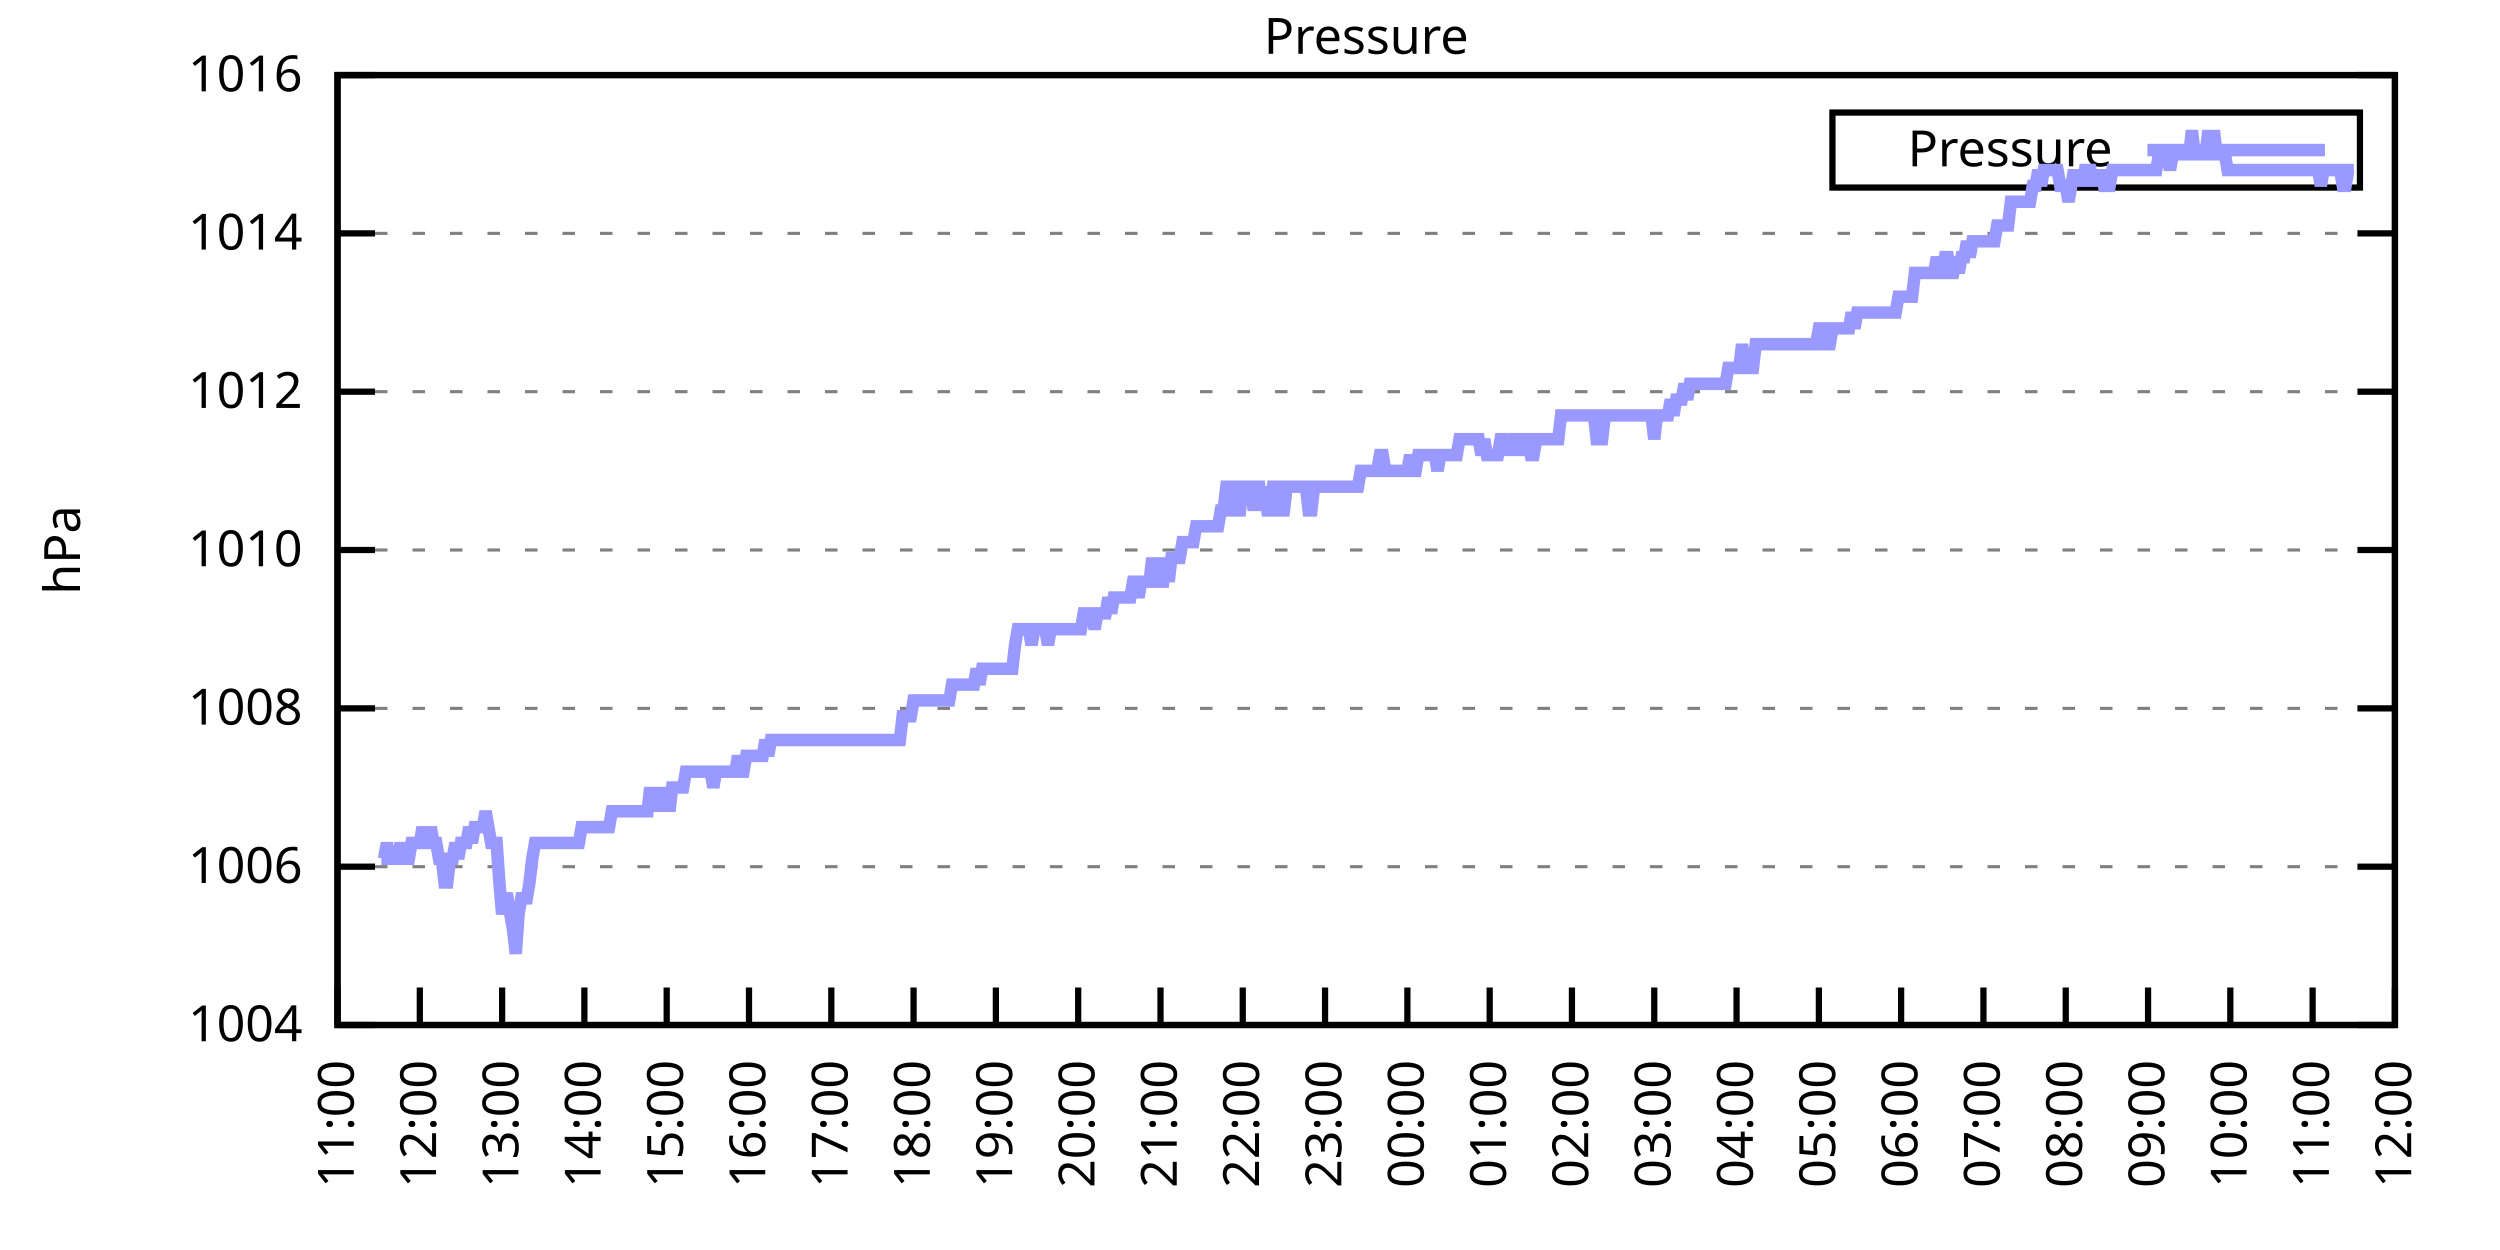
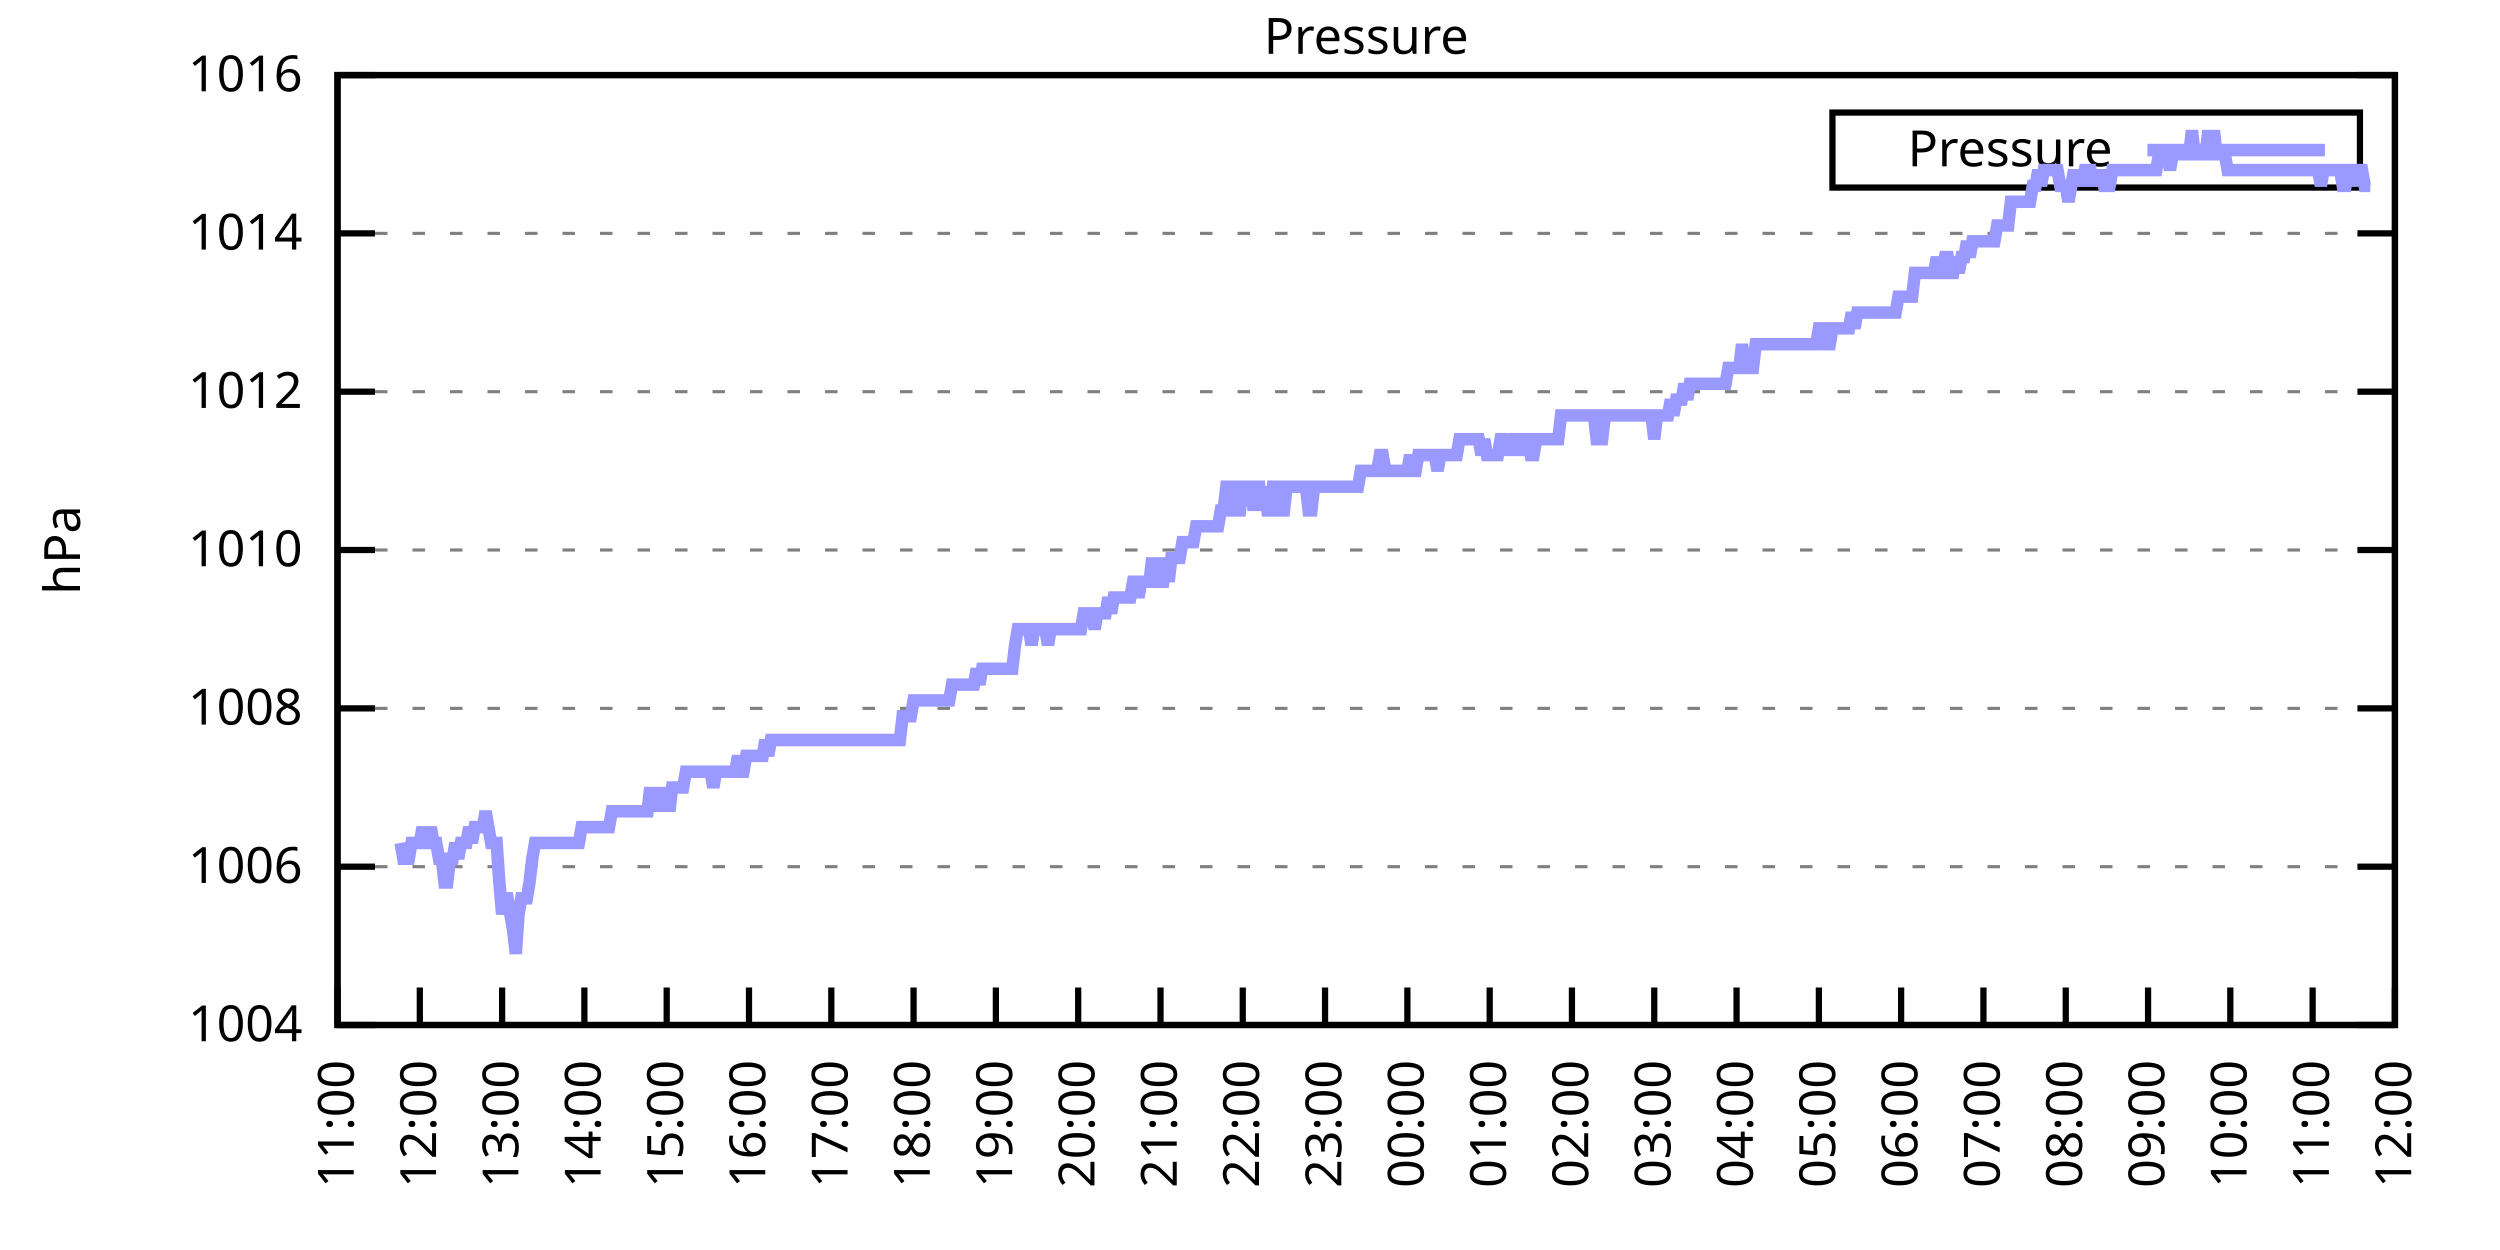
<svg xmlns="http://www.w3.org/2000/svg" xmlns:xlink="http://www.w3.org/1999/xlink" width="400" height="200" viewBox="0 0 400 200">
  <g id="gnuplot_canvas">
    <rect x="0" y="0" width="400" height="200" fill="none" />
    <defs>
      <circle id="gpDot" r="0.5" stroke-width="0.5" stroke="currentColor" />
      <path id="gpPt0" stroke-width="0.333" stroke="currentColor" d="M-1,0 h2 M0,-1 v2" />
      <path id="gpPt1" stroke-width="0.333" stroke="currentColor" d="M-1,-1 L1,1 M1,-1 L-1,1" />
      <path id="gpPt2" stroke-width="0.333" stroke="currentColor" d="M-1,0 L1,0 M0,-1 L0,1 M-1,-1 L1,1 M-1,1 L1,-1" />
      <rect id="gpPt3" stroke-width="0.333" stroke="currentColor" x="-1" y="-1" width="2" height="2" />
      <rect id="gpPt4" stroke-width="0.333" stroke="currentColor" fill="currentColor" x="-1" y="-1" width="2" height="2" />
      <circle id="gpPt5" stroke-width="0.333" stroke="currentColor" cx="0" cy="0" r="1" />
      <use xlink:href="#gpPt5" id="gpPt6" fill="currentColor" stroke="none" />
      <path id="gpPt7" stroke-width="0.333" stroke="currentColor" d="M0,-1.33 L-1.33,0.67 L1.33,0.67 z" />
      <use xlink:href="#gpPt7" id="gpPt8" fill="currentColor" stroke="none" />
      <use xlink:href="#gpPt7" id="gpPt9" stroke="currentColor" transform="rotate(180)" />
      <use xlink:href="#gpPt9" id="gpPt10" fill="currentColor" stroke="none" />
      <use xlink:href="#gpPt3" id="gpPt11" stroke="currentColor" transform="rotate(45)" />
      <use xlink:href="#gpPt11" id="gpPt12" fill="currentColor" stroke="none" />
      <path id="gpPt13" stroke-width="0.333" stroke="currentColor" d="M0,1.330 L1.265,0.411 L0.782,-1.067 L-0.782,-1.076 L-1.265,0.411 z" />
      <use xlink:href="#gpPt13" id="gpPt14" fill="currentColor" stroke="none" />
      <filter id="textbox" filterUnits="objectBoundingBox" x="0" y="0" height="1" width="1">
        <feFlood flood-color="white" flood-opacity="1" result="bgnd" />
        <feComposite in="SourceGraphic" in2="bgnd" operator="atop" />
      </filter>
      <filter id="greybox" filterUnits="objectBoundingBox" x="0" y="0" height="1" width="1">
        <feFlood flood-color="lightgrey" flood-opacity="1" result="grey" />
        <feComposite in="SourceGraphic" in2="grey" operator="atop" />
      </filter>
    </defs>
    <g fill="none" color="white" stroke="currentColor" stroke-width="1.00" stroke-linecap="butt" stroke-linejoin="miter">
</g>
    <g fill="none" color="black" stroke="currentColor" stroke-width="1.00" stroke-linecap="butt" stroke-linejoin="miter">
      <g stroke="none" shape-rendering="crispEdges">
        <polygon fill="rgb(255, 255, 255)" points="54.00,164.00 383.18,164.00 383.18,12.02 54.00,12.02 " />
      </g>
    </g>
    <g fill="none" color="black" stroke="currentColor" stroke-width="1.00" stroke-linecap="butt" stroke-linejoin="miter">
</g>
    <g fill="none" color="black" stroke="black" stroke-width="0.50" stroke-linecap="butt" stroke-linejoin="miter">
</g>
    <g fill="none" color="gray" stroke="currentColor" stroke-width="0.50" stroke-linecap="butt" stroke-linejoin="miter">
      <path stroke="gray" stroke-dasharray="2,4" class="gridline" d="M54.00,164.00 L383.19,164.00  " />
    </g>
    <g fill="none" color="gray" stroke="gray" stroke-width="1.00" stroke-linecap="butt" stroke-linejoin="miter">
</g>
    <g fill="none" color="black" stroke="currentColor" stroke-width="1.00" stroke-linecap="butt" stroke-linejoin="miter">
      <path stroke="black" d="M54.00,164.00 L60.00,164.00 M383.19,164.00 L377.19,164.00  " />
      <g transform="translate(48.40,166.60)" stroke="none" fill="black" font-family="Sans" font-size="8.00" text-anchor="end">
        <text>
          <tspan font-family="Sans"> 1004</tspan>
        </text>
      </g>
    </g>
    <g fill="none" color="black" stroke="currentColor" stroke-width="1.00" stroke-linecap="butt" stroke-linejoin="miter">
</g>
    <g fill="none" color="black" stroke="black" stroke-width="0.50" stroke-linecap="butt" stroke-linejoin="miter">
</g>
    <g fill="none" color="gray" stroke="currentColor" stroke-width="0.50" stroke-linecap="butt" stroke-linejoin="miter">
      <path stroke="gray" stroke-dasharray="2,4" class="gridline" d="M54.00,138.67 L383.19,138.67  " />
    </g>
    <g fill="none" color="gray" stroke="gray" stroke-width="1.00" stroke-linecap="butt" stroke-linejoin="miter">
</g>
    <g fill="none" color="black" stroke="currentColor" stroke-width="1.00" stroke-linecap="butt" stroke-linejoin="miter">
      <path stroke="black" d="M54.00,138.67 L60.00,138.67 M383.19,138.67 L377.19,138.67  " />
      <g transform="translate(48.40,141.27)" stroke="none" fill="black" font-family="Sans" font-size="8.00" text-anchor="end">
        <text>
          <tspan font-family="Sans"> 1006</tspan>
        </text>
      </g>
    </g>
    <g fill="none" color="black" stroke="currentColor" stroke-width="1.00" stroke-linecap="butt" stroke-linejoin="miter">
</g>
    <g fill="none" color="black" stroke="black" stroke-width="0.50" stroke-linecap="butt" stroke-linejoin="miter">
</g>
    <g fill="none" color="gray" stroke="currentColor" stroke-width="0.50" stroke-linecap="butt" stroke-linejoin="miter">
      <path stroke="gray" stroke-dasharray="2,4" class="gridline" d="M54.00,113.34 L383.19,113.34  " />
    </g>
    <g fill="none" color="gray" stroke="gray" stroke-width="1.00" stroke-linecap="butt" stroke-linejoin="miter">
</g>
    <g fill="none" color="black" stroke="currentColor" stroke-width="1.00" stroke-linecap="butt" stroke-linejoin="miter">
      <path stroke="black" d="M54.00,113.34 L60.00,113.34 M383.19,113.34 L377.19,113.34  " />
      <g transform="translate(48.40,115.94)" stroke="none" fill="black" font-family="Sans" font-size="8.00" text-anchor="end">
        <text>
          <tspan font-family="Sans"> 1008</tspan>
        </text>
      </g>
    </g>
    <g fill="none" color="black" stroke="currentColor" stroke-width="1.00" stroke-linecap="butt" stroke-linejoin="miter">
</g>
    <g fill="none" color="black" stroke="black" stroke-width="0.50" stroke-linecap="butt" stroke-linejoin="miter">
</g>
    <g fill="none" color="gray" stroke="currentColor" stroke-width="0.50" stroke-linecap="butt" stroke-linejoin="miter">
      <path stroke="gray" stroke-dasharray="2,4" class="gridline" d="M54.00,88.00 L383.19,88.00  " />
    </g>
    <g fill="none" color="gray" stroke="gray" stroke-width="1.00" stroke-linecap="butt" stroke-linejoin="miter">
</g>
    <g fill="none" color="black" stroke="currentColor" stroke-width="1.00" stroke-linecap="butt" stroke-linejoin="miter">
      <path stroke="black" d="M54.00,88.00 L60.00,88.00 M383.19,88.00 L377.19,88.00  " />
      <g transform="translate(48.40,90.60)" stroke="none" fill="black" font-family="Sans" font-size="8.00" text-anchor="end">
        <text>
          <tspan font-family="Sans"> 1010</tspan>
        </text>
      </g>
    </g>
    <g fill="none" color="black" stroke="currentColor" stroke-width="1.00" stroke-linecap="butt" stroke-linejoin="miter">
</g>
    <g fill="none" color="black" stroke="black" stroke-width="0.50" stroke-linecap="butt" stroke-linejoin="miter">
</g>
    <g fill="none" color="gray" stroke="currentColor" stroke-width="0.50" stroke-linecap="butt" stroke-linejoin="miter">
      <path stroke="gray" stroke-dasharray="2,4" class="gridline" d="M54.00,62.67 L383.19,62.67  " />
    </g>
    <g fill="none" color="gray" stroke="gray" stroke-width="1.00" stroke-linecap="butt" stroke-linejoin="miter">
</g>
    <g fill="none" color="black" stroke="currentColor" stroke-width="1.00" stroke-linecap="butt" stroke-linejoin="miter">
      <path stroke="black" d="M54.00,62.67 L60.00,62.67 M383.19,62.67 L377.19,62.67  " />
      <g transform="translate(48.40,65.27)" stroke="none" fill="black" font-family="Sans" font-size="8.00" text-anchor="end">
        <text>
          <tspan font-family="Sans"> 1012</tspan>
        </text>
      </g>
    </g>
    <g fill="none" color="black" stroke="currentColor" stroke-width="1.00" stroke-linecap="butt" stroke-linejoin="miter">
</g>
    <g fill="none" color="black" stroke="black" stroke-width="0.50" stroke-linecap="butt" stroke-linejoin="miter">
</g>
    <g fill="none" color="gray" stroke="currentColor" stroke-width="0.50" stroke-linecap="butt" stroke-linejoin="miter">
      <path stroke="gray" stroke-dasharray="2,4" class="gridline" d="M54.00,37.34 L383.19,37.34  " />
    </g>
    <g fill="none" color="gray" stroke="gray" stroke-width="1.00" stroke-linecap="butt" stroke-linejoin="miter">
</g>
    <g fill="none" color="black" stroke="currentColor" stroke-width="1.00" stroke-linecap="butt" stroke-linejoin="miter">
      <path stroke="black" d="M54.00,37.34 L60.00,37.34 M383.19,37.34 L377.19,37.34  " />
      <g transform="translate(48.40,39.94)" stroke="none" fill="black" font-family="Sans" font-size="8.00" text-anchor="end">
        <text>
          <tspan font-family="Sans"> 1014</tspan>
        </text>
      </g>
    </g>
    <g fill="none" color="black" stroke="currentColor" stroke-width="1.00" stroke-linecap="butt" stroke-linejoin="miter">
</g>
    <g fill="none" color="black" stroke="black" stroke-width="0.50" stroke-linecap="butt" stroke-linejoin="miter">
</g>
    <g fill="none" color="gray" stroke="currentColor" stroke-width="0.50" stroke-linecap="butt" stroke-linejoin="miter">
      <path stroke="gray" stroke-dasharray="2,4" class="gridline" d="M54.00,12.01 L383.19,12.01  " />
    </g>
    <g fill="none" color="gray" stroke="gray" stroke-width="1.00" stroke-linecap="butt" stroke-linejoin="miter">
</g>
    <g fill="none" color="black" stroke="currentColor" stroke-width="1.00" stroke-linecap="butt" stroke-linejoin="miter">
      <path stroke="black" d="M54.00,12.01 L60.00,12.01 M383.19,12.01 L377.19,12.01  " />
      <g transform="translate(48.40,14.61)" stroke="none" fill="black" font-family="Sans" font-size="8.00" text-anchor="end">
        <text>
          <tspan font-family="Sans"> 1016</tspan>
        </text>
      </g>
    </g>
    <g fill="none" color="black" stroke="currentColor" stroke-width="1.00" stroke-linecap="butt" stroke-linejoin="miter">
      <path stroke="black" d="M54.00,164.00 L54.00,158.00  " />
      <g transform="translate(56.60,169.60) rotate(270.00)" stroke="none" fill="black" font-family="Sans" font-size="8.00" text-anchor="end">
        <text>
          <tspan font-family="Sans">11:00</tspan>
        </text>
      </g>
    </g>
    <g fill="none" color="black" stroke="currentColor" stroke-width="1.00" stroke-linecap="butt" stroke-linejoin="miter">
      <path stroke="black" d="M67.17,164.00 L67.17,158.00  " />
      <g transform="translate(69.77,169.60) rotate(270.00)" stroke="none" fill="black" font-family="Sans" font-size="8.00" text-anchor="end">
        <text>
          <tspan font-family="Sans">12:00</tspan>
        </text>
      </g>
    </g>
    <g fill="none" color="black" stroke="currentColor" stroke-width="1.00" stroke-linecap="butt" stroke-linejoin="miter">
      <path stroke="black" d="M80.34,164.00 L80.34,158.00  " />
      <g transform="translate(82.94,169.60) rotate(270.00)" stroke="none" fill="black" font-family="Sans" font-size="8.00" text-anchor="end">
        <text>
          <tspan font-family="Sans">13:00</tspan>
        </text>
      </g>
    </g>
    <g fill="none" color="black" stroke="currentColor" stroke-width="1.00" stroke-linecap="butt" stroke-linejoin="miter">
      <path stroke="black" d="M93.50,164.00 L93.50,158.00  " />
      <g transform="translate(96.10,169.60) rotate(270.00)" stroke="none" fill="black" font-family="Sans" font-size="8.00" text-anchor="end">
        <text>
          <tspan font-family="Sans">14:00</tspan>
        </text>
      </g>
    </g>
    <g fill="none" color="black" stroke="currentColor" stroke-width="1.00" stroke-linecap="butt" stroke-linejoin="miter">
      <path stroke="black" d="M106.67,164.00 L106.67,158.00  " />
      <g transform="translate(109.27,169.60) rotate(270.00)" stroke="none" fill="black" font-family="Sans" font-size="8.00" text-anchor="end">
        <text>
          <tspan font-family="Sans">15:00</tspan>
        </text>
      </g>
    </g>
    <g fill="none" color="black" stroke="currentColor" stroke-width="1.00" stroke-linecap="butt" stroke-linejoin="miter">
      <path stroke="black" d="M119.84,164.00 L119.84,158.00  " />
      <g transform="translate(122.44,169.60) rotate(270.00)" stroke="none" fill="black" font-family="Sans" font-size="8.00" text-anchor="end">
        <text>
          <tspan font-family="Sans">16:00</tspan>
        </text>
      </g>
    </g>
    <g fill="none" color="black" stroke="currentColor" stroke-width="1.00" stroke-linecap="butt" stroke-linejoin="miter">
      <path stroke="black" d="M133.01,164.00 L133.01,158.00  " />
      <g transform="translate(135.61,169.60) rotate(270.00)" stroke="none" fill="black" font-family="Sans" font-size="8.00" text-anchor="end">
        <text>
          <tspan font-family="Sans">17:00</tspan>
        </text>
      </g>
    </g>
    <g fill="none" color="black" stroke="currentColor" stroke-width="1.00" stroke-linecap="butt" stroke-linejoin="miter">
      <path stroke="black" d="M146.17,164.00 L146.17,158.00  " />
      <g transform="translate(148.77,169.60) rotate(270.00)" stroke="none" fill="black" font-family="Sans" font-size="8.00" text-anchor="end">
        <text>
          <tspan font-family="Sans">18:00</tspan>
        </text>
      </g>
    </g>
    <g fill="none" color="black" stroke="currentColor" stroke-width="1.00" stroke-linecap="butt" stroke-linejoin="miter">
      <path stroke="black" d="M159.34,164.00 L159.34,158.00  " />
      <g transform="translate(161.94,169.60) rotate(270.00)" stroke="none" fill="black" font-family="Sans" font-size="8.00" text-anchor="end">
        <text>
          <tspan font-family="Sans">19:00</tspan>
        </text>
      </g>
    </g>
    <g fill="none" color="black" stroke="currentColor" stroke-width="1.00" stroke-linecap="butt" stroke-linejoin="miter">
      <path stroke="black" d="M172.51,164.00 L172.51,158.00  " />
      <g transform="translate(175.11,169.60) rotate(270.00)" stroke="none" fill="black" font-family="Sans" font-size="8.00" text-anchor="end">
        <text>
          <tspan font-family="Sans">20:00</tspan>
        </text>
      </g>
    </g>
    <g fill="none" color="black" stroke="currentColor" stroke-width="1.00" stroke-linecap="butt" stroke-linejoin="miter">
      <path stroke="black" d="M185.68,164.00 L185.68,158.00  " />
      <g transform="translate(188.28,169.60) rotate(270.00)" stroke="none" fill="black" font-family="Sans" font-size="8.00" text-anchor="end">
        <text>
          <tspan font-family="Sans">21:00</tspan>
        </text>
      </g>
    </g>
    <g fill="none" color="black" stroke="currentColor" stroke-width="1.00" stroke-linecap="butt" stroke-linejoin="miter">
      <path stroke="black" d="M198.84,164.00 L198.84,158.00  " />
      <g transform="translate(201.44,169.60) rotate(270.00)" stroke="none" fill="black" font-family="Sans" font-size="8.00" text-anchor="end">
        <text>
          <tspan font-family="Sans">22:00</tspan>
        </text>
      </g>
    </g>
    <g fill="none" color="black" stroke="currentColor" stroke-width="1.00" stroke-linecap="butt" stroke-linejoin="miter">
      <path stroke="black" d="M212.01,164.00 L212.01,158.00  " />
      <g transform="translate(214.61,169.60) rotate(270.00)" stroke="none" fill="black" font-family="Sans" font-size="8.00" text-anchor="end">
        <text>
          <tspan font-family="Sans">23:00</tspan>
        </text>
      </g>
    </g>
    <g fill="none" color="black" stroke="currentColor" stroke-width="1.00" stroke-linecap="butt" stroke-linejoin="miter">
      <path stroke="black" d="M225.18,164.00 L225.18,158.00  " />
      <g transform="translate(227.78,169.60) rotate(270.00)" stroke="none" fill="black" font-family="Sans" font-size="8.00" text-anchor="end">
        <text>
          <tspan font-family="Sans">00:00</tspan>
        </text>
      </g>
    </g>
    <g fill="none" color="black" stroke="currentColor" stroke-width="1.00" stroke-linecap="butt" stroke-linejoin="miter">
      <path stroke="black" d="M238.35,164.00 L238.35,158.00  " />
      <g transform="translate(240.95,169.60) rotate(270.00)" stroke="none" fill="black" font-family="Sans" font-size="8.00" text-anchor="end">
        <text>
          <tspan font-family="Sans">01:00</tspan>
        </text>
      </g>
    </g>
    <g fill="none" color="black" stroke="currentColor" stroke-width="1.00" stroke-linecap="butt" stroke-linejoin="miter">
      <path stroke="black" d="M251.51,164.00 L251.51,158.00  " />
      <g transform="translate(254.11,169.60) rotate(270.00)" stroke="none" fill="black" font-family="Sans" font-size="8.00" text-anchor="end">
        <text>
          <tspan font-family="Sans">02:00</tspan>
        </text>
      </g>
    </g>
    <g fill="none" color="black" stroke="currentColor" stroke-width="1.00" stroke-linecap="butt" stroke-linejoin="miter">
      <path stroke="black" d="M264.68,164.00 L264.68,158.00  " />
      <g transform="translate(267.28,169.60) rotate(270.00)" stroke="none" fill="black" font-family="Sans" font-size="8.00" text-anchor="end">
        <text>
          <tspan font-family="Sans">03:00</tspan>
        </text>
      </g>
    </g>
    <g fill="none" color="black" stroke="currentColor" stroke-width="1.00" stroke-linecap="butt" stroke-linejoin="miter">
      <path stroke="black" d="M277.85,164.00 L277.85,158.00  " />
      <g transform="translate(280.45,169.60) rotate(270.00)" stroke="none" fill="black" font-family="Sans" font-size="8.00" text-anchor="end">
        <text>
          <tspan font-family="Sans">04:00</tspan>
        </text>
      </g>
    </g>
    <g fill="none" color="black" stroke="currentColor" stroke-width="1.00" stroke-linecap="butt" stroke-linejoin="miter">
      <path stroke="black" d="M291.02,164.00 L291.02,158.00  " />
      <g transform="translate(293.62,169.60) rotate(270.00)" stroke="none" fill="black" font-family="Sans" font-size="8.00" text-anchor="end">
        <text>
          <tspan font-family="Sans">05:00</tspan>
        </text>
      </g>
    </g>
    <g fill="none" color="black" stroke="currentColor" stroke-width="1.00" stroke-linecap="butt" stroke-linejoin="miter">
      <path stroke="black" d="M304.18,164.00 L304.18,158.00  " />
      <g transform="translate(306.78,169.60) rotate(270.00)" stroke="none" fill="black" font-family="Sans" font-size="8.00" text-anchor="end">
        <text>
          <tspan font-family="Sans">06:00</tspan>
        </text>
      </g>
    </g>
    <g fill="none" color="black" stroke="currentColor" stroke-width="1.00" stroke-linecap="butt" stroke-linejoin="miter">
      <path stroke="black" d="M317.35,164.00 L317.35,158.00  " />
      <g transform="translate(319.95,169.60) rotate(270.00)" stroke="none" fill="black" font-family="Sans" font-size="8.00" text-anchor="end">
        <text>
          <tspan font-family="Sans">07:00</tspan>
        </text>
      </g>
    </g>
    <g fill="none" color="black" stroke="currentColor" stroke-width="1.00" stroke-linecap="butt" stroke-linejoin="miter">
      <path stroke="black" d="M330.52,164.00 L330.52,158.00  " />
      <g transform="translate(333.12,169.60) rotate(270.00)" stroke="none" fill="black" font-family="Sans" font-size="8.00" text-anchor="end">
        <text>
          <tspan font-family="Sans">08:00</tspan>
        </text>
      </g>
    </g>
    <g fill="none" color="black" stroke="currentColor" stroke-width="1.00" stroke-linecap="butt" stroke-linejoin="miter">
      <path stroke="black" d="M343.69,164.00 L343.69,158.00  " />
      <g transform="translate(346.29,169.60) rotate(270.00)" stroke="none" fill="black" font-family="Sans" font-size="8.00" text-anchor="end">
        <text>
          <tspan font-family="Sans">09:00</tspan>
        </text>
      </g>
    </g>
    <g fill="none" color="black" stroke="currentColor" stroke-width="1.00" stroke-linecap="butt" stroke-linejoin="miter">
      <path stroke="black" d="M356.85,164.00 L356.85,158.00  " />
      <g transform="translate(359.45,169.60) rotate(270.00)" stroke="none" fill="black" font-family="Sans" font-size="8.00" text-anchor="end">
        <text>
          <tspan font-family="Sans">10:00</tspan>
        </text>
      </g>
    </g>
    <g fill="none" color="black" stroke="currentColor" stroke-width="1.00" stroke-linecap="butt" stroke-linejoin="miter">
      <path stroke="black" d="M370.02,164.00 L370.02,158.00  " />
      <g transform="translate(372.62,169.60) rotate(270.00)" stroke="none" fill="black" font-family="Sans" font-size="8.00" text-anchor="end">
        <text>
          <tspan font-family="Sans">11:00</tspan>
        </text>
      </g>
    </g>
    <g fill="none" color="black" stroke="currentColor" stroke-width="1.00" stroke-linecap="butt" stroke-linejoin="miter">
      <path stroke="black" d="M383.19,164.00 L383.19,158.00  " />
      <g transform="translate(385.79,169.60) rotate(270.00)" stroke="none" fill="black" font-family="Sans" font-size="8.00" text-anchor="end">
        <text>
          <tspan font-family="Sans">12:00</tspan>
        </text>
      </g>
    </g>
    <g fill="none" color="black" stroke="currentColor" stroke-width="1.00" stroke-linecap="butt" stroke-linejoin="miter">
</g>
    <g fill="none" color="black" stroke="currentColor" stroke-width="1.00" stroke-linecap="butt" stroke-linejoin="miter">
      <path stroke="black" d="M54.00,12.01 L54.00,164.00 L383.19,164.00 L383.19,12.01 L54.00,12.01 Z  " />
    </g>
    <g fill="none" color="black" stroke="currentColor" stroke-width="1.00" stroke-linecap="butt" stroke-linejoin="miter">
</g>
    <g fill="none" color="black" stroke="currentColor" stroke-width="1.00" stroke-linecap="butt" stroke-linejoin="miter">
      <path stroke="black" d="M293.19,30.01 L293.19,18.01 L377.59,18.01 L377.59,30.01 L293.19,30.01 Z  " />
    </g>
    <g id="Pressure_plot_1">
      <g fill="none" color="white" stroke="black" stroke-width="2.00" stroke-linecap="butt" stroke-linejoin="miter">
</g>
      <g fill="none" color="black" stroke="currentColor" stroke-width="2.00" stroke-linecap="butt" stroke-linejoin="miter">
        <g transform="translate(337.99,26.61)" stroke="none" fill="black" font-family="Sans" font-size="8.00" text-anchor="end">
          <text>
            <tspan font-family="Sans">Pressure</tspan>
          </text>
        </g>
      </g>
      <g fill="none" color="black" stroke="currentColor" stroke-width="2.00" stroke-linecap="butt" stroke-linejoin="miter">
-         <path stroke="rgb(153, 153, 255)" d="M343.59,24.01 L371.99,24.01 M61.02,137.40 L61.46,137.40 L61.90,134.87 L62.34,137.40 L62.78,137.40 L63.22,137.40   L63.66,137.40 L64.10,134.87 L64.53,137.40 L64.97,137.40 L65.41,137.40 L65.85,134.87 L66.29,134.87 L66.73,134.87   L67.17,134.87 L67.61,132.34 L68.05,134.87 L68.48,134.87 L68.92,132.34 L69.36,134.87 L69.80,134.87 L70.24,137.40   L70.68,137.40 L71.12,141.20 L71.56,141.20 L72.00,137.40 L72.43,137.40 L72.87,134.87 L73.31,137.40 L73.75,134.87   L74.19,134.87 L74.63,134.87 L75.07,132.34 L75.51,134.87 L75.95,132.34 L76.38,132.34 L76.82,132.34 L77.26,132.34   L77.70,129.80 L78.14,132.34 L78.58,134.87 L79.02,134.87 L79.46,134.87 L79.90,141.20 L80.34,146.27 L80.77,143.73   L81.21,143.73 L81.65,146.27 L82.09,148.80 L82.53,152.60 L82.97,146.27 L83.41,143.73 L83.85,143.73 L84.29,143.73   L84.72,141.20 L85.16,137.40 L85.60,134.87 L86.04,134.87 L86.48,134.87 L86.92,134.87 L87.36,134.87 L87.80,134.87   L88.24,134.87 L88.67,134.87 L89.11,134.87 L89.55,134.87 L89.99,134.87 L90.43,134.87 L90.87,134.87 L91.31,134.87   L91.75,134.87 L92.19,134.87 L92.62,134.87 L93.06,132.34 L93.50,132.34 L93.94,132.34 L94.38,132.34 L94.82,132.34   L95.26,132.34 L95.70,132.34 L96.14,132.34 L96.58,132.34 L97.01,132.34 L97.45,132.34 L97.89,129.80 L98.33,129.80   L98.77,129.80 L99.21,129.80 L99.65,129.80 L100.09,129.80 L100.53,129.80 L100.96,129.80 L101.40,129.80 L101.84,129.80   L102.28,129.80 L102.72,129.80 L103.16,129.80 L103.60,129.80 L104.04,126.00 L104.48,129.80 L104.91,126.00 L105.35,129.80   L105.79,126.00 L106.23,129.80 L106.67,126.00 L107.11,129.80 L107.55,126.00 L107.99,126.00 L108.43,126.00 L108.87,126.00   L109.30,126.00 L109.74,123.47 L110.18,123.47 L110.62,123.47 L111.06,123.47 L111.50,123.47 L111.94,123.47 L112.38,123.47   L112.82,123.47 L113.25,123.47 L113.69,123.47 L114.13,126.00 L114.57,123.47 L115.01,123.47 L115.45,123.47 L115.89,123.47   L116.33,123.47 L116.77,123.47 L117.20,123.47 L117.64,123.47 L118.08,120.94 L118.52,123.47 L118.96,123.47 L119.40,120.94   L119.84,120.94 L120.28,120.94 L120.72,120.94 L121.15,120.94 L121.59,120.94 L122.03,120.94 L122.47,118.40 L122.91,120.94   L123.35,118.40 L123.79,118.40 L124.23,118.40 L124.67,118.40 L125.11,118.40 L125.54,118.40 L125.98,118.40 L126.42,118.40   L126.86,118.40 L127.30,118.40 L127.74,118.40 L128.18,118.40 L128.62,118.40 L129.06,118.40 L129.49,118.40 L129.93,118.40   L130.37,118.40 L130.81,118.40 L131.25,118.40 L131.69,118.40 L132.13,118.40 L132.57,118.40 L133.01,118.40 L133.44,118.40   L133.88,118.40 L134.32,118.40 L134.76,118.40 L135.20,118.40 L135.64,118.40 L136.08,118.40 L136.52,118.40 L136.96,118.40   L137.39,118.40 L137.83,118.40 L138.27,118.40 L138.71,118.40 L139.15,118.40 L139.59,118.40 L140.03,118.40 L140.47,118.40   L140.91,118.40 L141.35,118.40 L141.78,118.40 L142.22,118.40 L142.66,118.40 L143.10,118.40 L143.54,118.40 L143.98,118.40   L144.42,114.60 L144.86,114.60 L145.30,114.60 L145.73,114.60 L146.17,112.07 L146.61,112.07 L147.05,112.07 L147.49,112.07   L147.93,112.07 L148.37,112.07 L148.81,112.07 L149.25,112.07 L149.68,112.07 L150.12,112.07 L150.56,112.07 L151.00,112.07   L151.44,112.07 L151.88,112.07 L152.32,109.54 L152.76,109.54 L153.20,109.54 L153.63,109.54 L154.07,109.54 L154.51,109.54   L154.95,109.54 L155.39,109.54 L155.83,109.54 L156.27,107.00 L156.71,109.54 L157.15,107.00 L157.59,107.00 L158.02,107.00   L158.46,107.00 L158.90,107.00 L159.34,107.00 L159.78,107.00 L160.22,107.00 L160.66,107.00 L161.10,107.00 L161.54,107.00   L161.97,107.00 L162.41,103.20 L162.85,100.67 L163.29,100.67 L163.73,100.67 L164.17,100.67 L164.61,100.67 L165.05,103.20   L165.49,100.67 L165.92,100.67 L166.36,100.67 L166.80,100.67 L167.24,100.67 L167.68,103.20 L168.12,100.67 L168.56,100.67   L169.00,100.67 L169.44,100.67 L169.87,100.67 L170.31,100.67 L170.75,100.67 L171.19,100.67 L171.63,100.67 L172.07,100.67   L172.51,100.67 L172.95,100.67 L173.39,98.14 L173.83,98.14 L174.26,98.14 L174.70,98.14 L175.14,100.67 L175.58,98.14   L176.02,98.14 L176.46,98.14 L176.90,98.14 L177.34,95.60 L177.78,98.14 L178.21,95.60 L178.65,95.60 L179.09,95.60   L179.53,95.60 L179.97,95.60 L180.41,95.60 L180.85,95.60 L181.29,93.07 L181.73,93.07 L182.16,95.60 L182.60,93.07   L183.04,93.07 L183.48,93.07 L183.92,93.07 L184.36,89.27 L184.80,93.07 L185.24,89.27 L185.68,93.07 L186.11,93.07   L186.55,89.27 L186.99,93.07 L187.43,89.27 L187.87,89.27 L188.31,89.27 L188.75,89.27 L189.19,86.74 L189.63,86.74   L190.07,86.74 L190.50,86.74 L190.94,86.74 L191.38,84.21 L191.82,84.21 L192.26,84.21 L192.70,84.21 L193.14,84.21   L193.58,84.21 L194.02,84.21 L194.45,84.21 L194.89,84.21 L195.33,81.67 L195.77,81.67 L196.21,77.87 L196.65,77.87   L197.09,77.87 L197.53,81.67 L197.97,81.67 L198.40,81.67 L198.84,77.87 L199.28,77.87 L199.72,77.87 L200.16,77.87   L200.60,81.67 L201.04,77.87 L201.48,77.87 L201.92,81.67 L202.35,77.87 L202.79,81.67 L203.23,81.67 L203.67,77.87   L204.11,77.87 L204.55,77.87 L204.99,81.67 L205.43,81.67 L205.87,77.87 L206.31,77.87 L206.74,77.87 L207.18,77.87   L207.62,77.87 L208.06,77.87 L208.50,77.87 L208.94,77.87 L209.38,81.67 L209.82,81.67 L210.26,77.87 L210.69,77.87   L211.13,77.87 L211.57,77.87 L212.01,77.87 L212.45,77.87 L212.89,77.87 L213.33,77.87 L213.77,77.87 L214.21,77.87   L214.64,77.87 L215.08,77.87 L215.52,77.87 L215.96,77.87 L216.40,77.87 L216.84,77.87 L217.28,77.87 L217.72,75.34   L218.16,75.34 L218.60,75.34 L219.03,75.34 L219.47,75.34 L219.91,75.34 L220.35,75.34 L220.79,72.81 L221.23,72.81   L221.67,75.34 L222.11,75.34 L222.55,75.34 L222.98,75.34 L223.42,75.34 L223.86,75.34 L224.30,75.34 L224.74,75.34   L225.18,75.34 L225.62,72.81 L226.06,75.34 L226.50,75.34 L226.93,72.81 L227.37,72.81 L227.81,72.81 L228.25,72.81   L228.69,72.81 L229.13,72.81 L229.57,72.81 L230.01,75.34 L230.45,72.81 L230.88,72.81 L231.32,72.81 L231.76,72.81   L232.20,72.81 L232.64,72.81 L233.08,72.81 L233.52,70.27 L233.96,70.27 L234.40,70.27 L234.84,70.27 L235.27,70.27   L235.71,70.27 L236.15,70.27 L236.59,70.27 L237.03,72.81 L237.47,70.27 L237.91,72.81 L238.35,72.81 L238.79,72.81   L239.22,72.81 L239.66,72.81 L240.10,70.27 L240.54,70.27 L240.98,72.81 L241.42,70.27 L241.86,72.81 L242.30,70.27   L242.74,70.27 L243.17,72.81 L243.61,70.27 L244.05,70.27 L244.49,70.27 L244.93,72.81 L245.37,72.81 L245.81,70.27   L246.25,70.27 L246.69,70.27 L247.12,70.27 L247.56,70.27 L248.00,70.27 L248.44,70.27 L248.88,70.27 L249.32,70.27   L249.76,66.47 L250.20,66.47 L250.64,66.47 L251.08,66.47 L251.51,66.47 L251.95,66.47 L252.39,66.47 L252.83,66.47   L253.27,66.47 L253.71,66.47 L254.15,66.47 L254.59,66.47 L255.03,66.47 L255.46,70.27 L255.90,70.27 L256.34,70.27   L256.78,66.47 L257.22,66.47 L257.66,66.47 L258.10,66.47 L258.54,66.47 L258.98,66.47 L259.41,66.47 L259.85,66.47   L260.29,66.47 L260.73,66.47 L261.17,66.47 L261.61,66.47 L262.05,66.47 L262.49,66.47 L262.93,66.47 L263.36,66.47   L263.80,66.47 L264.24,66.47 L264.68,70.27 L265.12,66.47 L265.56,66.47 L266.00,66.47 L266.44,66.47 L266.88,66.47   L267.32,63.94 L267.75,66.47 L268.19,63.94 L268.63,63.94 L269.07,63.94 L269.51,61.41 L269.95,63.94 L270.39,61.41   L270.83,61.41 L271.27,61.41 L271.70,61.41 L272.14,61.41 L272.58,61.41 L273.02,61.41 L273.46,61.41 L273.90,61.41   L274.34,61.41 L274.78,61.41 L275.22,61.41 L275.65,61.41 L276.09,61.41 L276.53,58.87 L276.97,58.87 L277.41,58.87   L277.85,58.87 L278.29,58.87 L278.73,55.07 L279.17,58.87 L279.60,58.87 L280.04,58.87 L280.48,58.87 L280.92,55.07   L281.36,55.07 L281.80,55.07 L282.24,55.07 L282.68,55.07 L283.12,55.07 L283.56,55.07 L283.99,55.07 L284.43,55.07   L284.87,55.07 L285.31,55.07 L285.75,55.07 L286.19,55.07 L286.63,55.07 L287.07,55.07 L287.51,55.07 L287.94,55.07   L288.38,55.07 L288.82,55.07 L289.26,55.07 L289.70,55.07 L290.14,55.07 L290.58,55.07 L291.02,52.54 L291.46,52.54   L291.89,52.54 L292.33,55.07 L292.77,55.07 L293.21,52.54 L293.65,52.54 L294.09,52.54 L294.53,52.54 L294.97,52.54   L295.41,52.54 L295.84,52.54 L296.28,50.01 L296.72,52.54 L297.16,50.01 L297.60,50.01 L298.04,50.01 L298.48,50.01   L298.92,50.01 L299.36,50.01 L299.80,50.01 L300.23,50.01 L300.67,50.01 L301.11,50.01 L301.55,50.01 L301.99,50.01   L302.43,50.01 L302.87,50.01 L303.31,50.01 L303.75,47.47 L304.18,47.47 L304.62,47.47 L305.06,47.47 L305.50,47.47   L305.94,47.47 L306.38,43.67 L306.82,43.67 L307.26,43.67 L307.70,43.67 L308.13,43.67 L308.57,43.67 L309.01,43.67   L309.45,43.67 L309.89,41.14 L310.33,43.67 L310.77,43.67 L311.21,41.14 L311.65,41.14 L312.08,43.67 L312.52,43.67   L312.96,41.14 L313.40,43.67 L313.84,41.14 L314.28,41.14 L314.72,38.61 L315.16,41.14 L315.60,38.61 L316.04,38.61   L316.47,38.61 L316.91,38.61 L317.35,38.61 L317.79,38.61 L318.23,38.61 L318.67,38.61 L319.11,38.61 L319.55,36.08   L319.99,36.08 L320.42,36.08 L320.86,36.08 L321.30,36.08 L321.74,32.28 L322.18,32.28 L322.62,32.28 L323.06,32.28   L323.50,32.28 L323.94,32.28 L324.37,32.28 L324.81,32.28 L325.25,29.74 L325.69,29.74 L326.13,27.21 L326.57,29.74   L327.01,27.21 L327.45,27.21 L327.89,27.21 L328.33,27.21 L328.76,27.21 L329.20,27.21 L329.64,29.74 L330.08,29.74   L330.52,29.74 L330.96,32.28 L331.40,29.74 L331.84,27.21 L332.28,29.74 L332.71,27.21 L333.15,29.74 L333.59,27.21   L334.03,27.21 L334.47,27.21 L334.91,29.74 L335.35,27.21 L335.79,29.74 L336.23,27.21 L336.66,29.74 L337.10,29.74   L337.54,29.74 L337.98,27.21 L338.42,27.21 L338.86,27.21 L339.30,27.21 L339.74,27.21 L340.18,27.21 L340.61,27.21   L341.05,27.21 L341.49,27.21 L341.93,27.21 L342.37,27.21 L342.81,27.21 L343.25,27.21 L343.69,27.21 L344.13,27.21   L344.57,27.21 L345.00,27.21 L345.44,24.68 L345.88,24.68 L346.32,24.68 L346.76,24.68 L347.20,27.21 L347.64,24.68   L348.08,24.68 L348.52,24.68 L348.95,24.68 L349.39,24.68 L349.83,24.68 L350.27,24.68 L350.71,20.88 L351.15,24.68   L351.59,24.68 L352.03,24.68 L352.47,24.68 L352.90,24.68 L353.34,20.88 L353.78,24.68 L354.22,20.88 L354.66,24.68   L355.10,24.68 L355.54,24.68 L355.98,24.68 L356.42,27.21 L356.85,27.21 L357.29,27.21 L357.73,27.21 L358.17,27.21   L358.61,27.21 L359.05,27.21 L359.49,27.21 L359.93,27.21 L360.37,27.21 L360.81,27.21 L361.24,27.21 L361.68,27.21   L362.12,27.21 L362.56,27.21 L363.00,27.21 L363.44,27.21 L363.88,27.21 L364.32,27.21 L364.76,27.21 L365.19,27.21   L365.63,27.21 L366.07,27.21 L366.51,27.21 L366.95,27.21 L367.39,27.21 L367.83,27.21 L368.27,27.21 L368.71,27.21   L369.14,27.21 L369.58,27.21 L370.02,27.21 L370.46,27.21 L370.90,27.21 L371.34,29.74 L371.78,27.21 L372.22,27.21   L372.66,27.21 L373.09,27.21 L373.53,27.21 L373.97,27.21 L374.41,27.21 L374.85,29.74 L375.29,29.74 L375.73,27.21   L376.17,27.21 L376.61,27.21  " />
+         <path stroke="rgb(153, 153, 255)" d="M343.59,24.01 L371.99,24.01 M64.10,134.87 L64.53,137.40 L64.97,137.40 L65.41,137.40 L65.85,134.87 L66.29,134.87   L66.73,134.87 L67.17,134.87 L67.61,132.34 L68.05,134.87 L68.48,134.87 L68.92,132.34 L69.36,134.87 L69.80,134.87   L70.24,137.40 L70.68,137.40 L71.12,141.20 L71.56,141.20 L72.00,137.40 L72.43,137.40 L72.87,134.87 L73.31,137.40   L73.75,134.87 L74.19,134.87 L74.63,134.87 L75.07,132.34 L75.51,134.87 L75.95,132.34 L76.38,132.34 L76.82,132.34   L77.26,132.34 L77.70,129.80 L78.14,132.34 L78.58,134.87 L79.02,134.87 L79.46,134.87 L79.90,141.20 L80.34,146.27   L80.77,143.73 L81.21,143.73 L81.65,146.27 L82.09,148.80 L82.53,152.60 L82.97,146.27 L83.41,143.73 L83.85,143.73   L84.29,143.73 L84.72,141.20 L85.16,137.40 L85.60,134.87 L86.04,134.87 L86.48,134.87 L86.92,134.87 L87.36,134.87   L87.80,134.87 L88.24,134.87 L88.67,134.87 L89.11,134.87 L89.55,134.87 L89.99,134.87 L90.43,134.87 L90.87,134.87   L91.31,134.87 L91.75,134.87 L92.19,134.87 L92.62,134.87 L93.06,132.34 L93.50,132.34 L93.94,132.34 L94.38,132.34   L94.82,132.34 L95.26,132.34 L95.70,132.34 L96.14,132.34 L96.58,132.34 L97.01,132.34 L97.45,132.34 L97.89,129.80   L98.33,129.80 L98.77,129.80 L99.21,129.80 L99.65,129.80 L100.09,129.80 L100.53,129.80 L100.96,129.80 L101.40,129.80   L101.84,129.80 L102.28,129.80 L102.72,129.80 L103.16,129.80 L103.60,129.80 L104.04,126.00 L104.48,129.80 L104.91,126.00   L105.35,129.80 L105.79,126.00 L106.23,129.80 L106.67,126.00 L107.11,129.80 L107.55,126.00 L107.99,126.00 L108.43,126.00   L108.87,126.00 L109.30,126.00 L109.74,123.47 L110.18,123.47 L110.62,123.47 L111.06,123.47 L111.50,123.47 L111.94,123.47   L112.38,123.47 L112.82,123.47 L113.25,123.47 L113.69,123.47 L114.13,126.00 L114.57,123.47 L115.01,123.47 L115.45,123.47   L115.89,123.47 L116.33,123.47 L116.77,123.47 L117.20,123.47 L117.64,123.47 L118.08,120.94 L118.52,123.47 L118.96,123.47   L119.40,120.94 L119.84,120.94 L120.28,120.94 L120.72,120.94 L121.15,120.94 L121.59,120.94 L122.03,120.94 L122.47,118.40   L122.91,120.94 L123.35,118.40 L123.79,118.40 L124.23,118.40 L124.67,118.40 L125.11,118.40 L125.54,118.40 L125.98,118.40   L126.42,118.40 L126.86,118.40 L127.30,118.40 L127.74,118.40 L128.18,118.40 L128.62,118.40 L129.06,118.40 L129.49,118.40   L129.93,118.40 L130.37,118.40 L130.81,118.40 L131.25,118.40 L131.69,118.40 L132.13,118.40 L132.57,118.40 L133.01,118.40   L133.44,118.40 L133.88,118.40 L134.32,118.40 L134.76,118.40 L135.20,118.40 L135.64,118.40 L136.08,118.40 L136.52,118.40   L136.96,118.40 L137.39,118.40 L137.83,118.40 L138.27,118.40 L138.71,118.40 L139.15,118.40 L139.59,118.40 L140.03,118.40   L140.47,118.40 L140.91,118.40 L141.35,118.40 L141.78,118.40 L142.22,118.40 L142.66,118.40 L143.10,118.40 L143.54,118.40   L143.98,118.40 L144.42,114.60 L144.86,114.60 L145.30,114.60 L145.73,114.60 L146.17,112.07 L146.61,112.07 L147.05,112.07   L147.49,112.07 L147.93,112.07 L148.37,112.07 L148.81,112.07 L149.25,112.07 L149.68,112.07 L150.12,112.07 L150.56,112.07   L151.00,112.07 L151.44,112.07 L151.88,112.07 L152.32,109.54 L152.76,109.54 L153.20,109.54 L153.63,109.54 L154.07,109.54   L154.51,109.54 L154.95,109.54 L155.39,109.54 L155.83,109.54 L156.27,107.00 L156.71,109.54 L157.15,107.00 L157.59,107.00   L158.02,107.00 L158.46,107.00 L158.90,107.00 L159.34,107.00 L159.78,107.00 L160.22,107.00 L160.66,107.00 L161.10,107.00   L161.54,107.00 L161.97,107.00 L162.41,103.20 L162.85,100.67 L163.29,100.67 L163.73,100.67 L164.17,100.67 L164.61,100.67   L165.05,103.20 L165.49,100.67 L165.92,100.67 L166.36,100.67 L166.80,100.67 L167.24,100.67 L167.68,103.20 L168.12,100.67   L168.56,100.67 L169.00,100.67 L169.44,100.67 L169.87,100.67 L170.31,100.67 L170.75,100.67 L171.19,100.67 L171.63,100.67   L172.07,100.67 L172.51,100.67 L172.95,100.67 L173.39,98.14 L173.83,98.14 L174.26,98.14 L174.70,98.14 L175.14,100.67   L175.58,98.14 L176.02,98.14 L176.46,98.14 L176.90,98.14 L177.34,95.60 L177.78,98.14 L178.21,95.60 L178.65,95.60   L179.09,95.60 L179.53,95.60 L179.97,95.60 L180.41,95.60 L180.85,95.60 L181.29,93.07 L181.73,93.07 L182.16,95.60   L182.60,93.07 L183.04,93.07 L183.48,93.07 L183.92,93.07 L184.36,89.27 L184.80,93.07 L185.24,89.27 L185.68,93.07   L186.11,93.07 L186.55,89.27 L186.99,93.07 L187.43,89.27 L187.87,89.27 L188.31,89.27 L188.75,89.27 L189.19,86.74   L189.63,86.74 L190.07,86.74 L190.50,86.74 L190.94,86.74 L191.38,84.21 L191.82,84.21 L192.26,84.21 L192.70,84.21   L193.14,84.21 L193.58,84.21 L194.02,84.21 L194.45,84.21 L194.89,84.21 L195.33,81.67 L195.77,81.67 L196.21,77.87   L196.65,77.87 L197.09,77.87 L197.53,81.67 L197.97,81.67 L198.40,81.67 L198.84,77.87 L199.28,77.87 L199.72,77.87   L200.16,77.87 L200.60,81.67 L201.04,77.87 L201.48,77.87 L201.92,81.67 L202.35,77.87 L202.79,81.67 L203.23,81.67   L203.67,77.87 L204.11,77.87 L204.55,77.87 L204.99,81.67 L205.43,81.67 L205.87,77.87 L206.31,77.87 L206.74,77.87   L207.18,77.87 L207.62,77.87 L208.06,77.87 L208.50,77.87 L208.94,77.87 L209.38,81.67 L209.82,81.67 L210.26,77.87   L210.69,77.87 L211.13,77.87 L211.57,77.87 L212.01,77.87 L212.45,77.87 L212.89,77.87 L213.33,77.87 L213.77,77.87   L214.21,77.87 L214.64,77.87 L215.08,77.87 L215.52,77.87 L215.96,77.87 L216.40,77.87 L216.84,77.87 L217.28,77.87   L217.72,75.34 L218.16,75.34 L218.60,75.34 L219.03,75.34 L219.47,75.34 L219.91,75.34 L220.35,75.34 L220.79,72.81   L221.23,72.81 L221.67,75.34 L222.11,75.34 L222.55,75.34 L222.98,75.34 L223.42,75.34 L223.86,75.34 L224.30,75.34   L224.74,75.34 L225.18,75.34 L225.62,72.81 L226.06,75.34 L226.50,75.34 L226.93,72.81 L227.37,72.81 L227.81,72.81   L228.25,72.81 L228.69,72.81 L229.13,72.81 L229.57,72.81 L230.01,75.34 L230.45,72.81 L230.88,72.81 L231.32,72.81   L231.76,72.81 L232.20,72.81 L232.64,72.81 L233.08,72.81 L233.52,70.27 L233.96,70.27 L234.40,70.27 L234.84,70.27   L235.27,70.27 L235.71,70.27 L236.15,70.27 L236.59,70.27 L237.03,72.81 L237.47,70.27 L237.91,72.81 L238.35,72.81   L238.79,72.81 L239.22,72.81 L239.66,72.81 L240.10,70.27 L240.54,70.27 L240.98,72.81 L241.42,70.27 L241.86,72.81   L242.30,70.27 L242.74,70.27 L243.17,72.81 L243.61,70.27 L244.05,70.27 L244.49,70.27 L244.93,72.81 L245.37,72.81   L245.81,70.27 L246.25,70.27 L246.69,70.27 L247.12,70.27 L247.56,70.27 L248.00,70.27 L248.44,70.27 L248.88,70.27   L249.32,70.27 L249.76,66.47 L250.20,66.47 L250.64,66.47 L251.08,66.47 L251.51,66.47 L251.95,66.47 L252.39,66.47   L252.83,66.47 L253.27,66.47 L253.71,66.47 L254.15,66.47 L254.59,66.47 L255.03,66.47 L255.46,70.27 L255.90,70.27   L256.34,70.27 L256.78,66.47 L257.22,66.47 L257.66,66.47 L258.10,66.47 L258.54,66.47 L258.98,66.47 L259.41,66.47   L259.85,66.47 L260.29,66.47 L260.73,66.47 L261.17,66.47 L261.61,66.47 L262.05,66.47 L262.49,66.47 L262.93,66.47   L263.36,66.47 L263.80,66.47 L264.24,66.47 L264.68,70.27 L265.12,66.47 L265.56,66.47 L266.00,66.47 L266.44,66.47   L266.88,66.47 L267.32,63.94 L267.75,66.47 L268.19,63.94 L268.63,63.94 L269.07,63.94 L269.51,61.41 L269.95,63.94   L270.39,61.41 L270.83,61.41 L271.27,61.41 L271.70,61.41 L272.14,61.41 L272.58,61.41 L273.02,61.41 L273.46,61.41   L273.90,61.41 L274.34,61.41 L274.78,61.41 L275.22,61.41 L275.65,61.41 L276.09,61.41 L276.53,58.87 L276.97,58.87   L277.41,58.87 L277.85,58.87 L278.29,58.87 L278.73,55.07 L279.17,58.87 L279.60,58.87 L280.04,58.87 L280.48,58.87   L280.92,55.07 L281.36,55.07 L281.80,55.07 L282.24,55.07 L282.68,55.07 L283.12,55.07 L283.56,55.07 L283.99,55.07   L284.43,55.07 L284.87,55.07 L285.31,55.07 L285.75,55.07 L286.19,55.07 L286.63,55.07 L287.07,55.07 L287.51,55.07   L287.94,55.07 L288.38,55.07 L288.82,55.07 L289.26,55.07 L289.70,55.07 L290.14,55.07 L290.58,55.07 L291.02,52.54   L291.46,52.54 L291.89,52.54 L292.33,55.07 L292.77,55.07 L293.21,52.54 L293.65,52.54 L294.09,52.54 L294.53,52.54   L294.97,52.54 L295.41,52.54 L295.84,52.54 L296.28,50.01 L296.72,52.54 L297.16,50.01 L297.60,50.01 L298.04,50.01   L298.48,50.01 L298.92,50.01 L299.36,50.01 L299.80,50.01 L300.23,50.01 L300.67,50.01 L301.11,50.01 L301.55,50.01   L301.99,50.01 L302.43,50.01 L302.87,50.01 L303.31,50.01 L303.75,47.47 L304.18,47.47 L304.62,47.47 L305.06,47.47   L305.50,47.47 L305.94,47.47 L306.38,43.67 L306.82,43.67 L307.26,43.67 L307.70,43.67 L308.13,43.67 L308.57,43.67   L309.01,43.67 L309.45,43.67 L309.89,41.14 L310.33,43.67 L310.77,43.67 L311.21,41.14 L311.65,41.14 L312.08,43.67   L312.52,43.67 L312.96,41.14 L313.40,43.67 L313.84,41.14 L314.28,41.14 L314.72,38.61 L315.16,41.14 L315.60,38.61   L316.04,38.61 L316.47,38.61 L316.91,38.61 L317.35,38.61 L317.79,38.61 L318.23,38.61 L318.67,38.61 L319.11,38.61   L319.55,36.08 L319.99,36.08 L320.42,36.08 L320.86,36.08 L321.30,36.08 L321.74,32.28 L322.18,32.28 L322.62,32.28   L323.06,32.28 L323.50,32.28 L323.94,32.28 L324.37,32.28 L324.81,32.28 L325.25,29.74 L325.69,29.74 L326.13,27.21   L326.57,29.74 L327.01,27.21 L327.45,27.21 L327.89,27.21 L328.33,27.21 L328.76,27.21 L329.20,27.21 L329.64,29.74   L330.08,29.74 L330.52,29.74 L330.96,32.28 L331.40,29.74 L331.84,27.21 L332.28,29.74 L332.71,27.21 L333.15,29.74   L333.59,27.21 L334.03,27.21 L334.47,27.21 L334.91,29.74 L335.35,27.21 L335.79,29.74 L336.23,27.21 L336.66,29.74   L337.10,29.74 L337.54,29.74 L337.98,27.21 L338.42,27.21 L338.86,27.21 L339.30,27.21 L339.74,27.21 L340.18,27.21   L340.61,27.21 L341.05,27.21 L341.49,27.21 L341.93,27.21 L342.37,27.21 L342.81,27.21 L343.25,27.21 L343.69,27.21   L344.13,27.21 L344.57,27.21 L345.00,27.21 L345.44,24.68 L345.88,24.68 L346.32,24.68 L346.76,24.68 L347.20,27.21   L347.64,24.68 L348.08,24.68 L348.52,24.68 L348.95,24.68 L349.39,24.68 L349.83,24.68 L350.27,24.68 L350.71,20.88   L351.15,24.68 L351.59,24.68 L352.03,24.68 L352.47,24.68 L352.90,24.68 L353.34,20.88 L353.78,24.68 L354.22,20.88   L354.66,24.68 L355.10,24.68 L355.54,24.68 L355.98,24.68 L356.42,27.21 L356.85,27.21 L357.29,27.21 L357.73,27.21   L358.17,27.21 L358.61,27.21 L359.05,27.21 L359.49,27.21 L359.93,27.21 L360.37,27.21 L360.81,27.21 L361.24,27.21   L361.68,27.21 L362.12,27.21 L362.56,27.21 L363.00,27.21 L363.44,27.21 L363.88,27.21 L364.32,27.21 L364.76,27.21   L365.19,27.21 L365.63,27.21 L366.07,27.21 L366.51,27.21 L366.95,27.21 L367.39,27.21 L367.83,27.21 L368.27,27.21   L368.71,27.21 L369.14,27.21 L369.58,27.21 L370.02,27.21 L370.46,27.21 L370.90,27.21 L371.34,29.74 L371.78,27.21   L372.22,27.21 L372.66,27.21 L373.09,27.21 L373.53,27.21 L373.97,27.21 L374.41,27.21 L374.85,29.74 L375.29,29.74   L375.73,27.21 L376.17,27.21 L376.61,27.21 L377.05,29.74 L377.48,27.21 L377.92,27.21 L378.36,29.74 L378.80,29.74   L379.24,29.74  " />
      </g>
    </g>
    <g fill="none" color="black" stroke="currentColor" stroke-width="2.00" stroke-linecap="butt" stroke-linejoin="miter">
</g>
    <g fill="none" color="black" stroke="black" stroke-width="1.00" stroke-linecap="butt" stroke-linejoin="miter">
</g>
    <g fill="none" color="black" stroke="currentColor" stroke-width="1.00" stroke-linecap="butt" stroke-linejoin="miter">
      <path stroke="black" d="M54.00,12.01 L54.00,164.00 L383.19,164.00 L383.19,12.01 L54.00,12.01 Z  " />
      <g transform="translate(12.80,88.01) rotate(270.00)" stroke="none" fill="black" font-family="Sans" font-size="8.00" text-anchor="middle">
        <text>
          <tspan font-family="Sans">hPa</tspan>
        </text>
      </g>
    </g>
    <g fill="none" color="black" stroke="currentColor" stroke-width="1.00" stroke-linecap="butt" stroke-linejoin="miter">
</g>
    <g fill="none" color="black" stroke="currentColor" stroke-width="1.00" stroke-linecap="butt" stroke-linejoin="miter">
      <g transform="translate(218.59,8.61)" stroke="none" fill="black" font-family="Sans" font-size="8.00" text-anchor="middle">
        <text>
          <tspan font-family="Sans">Pressure</tspan>
        </text>
      </g>
    </g>
    <g fill="none" color="black" stroke="currentColor" stroke-width="1.00" stroke-linecap="butt" stroke-linejoin="miter">
</g>
  </g>
</svg>
